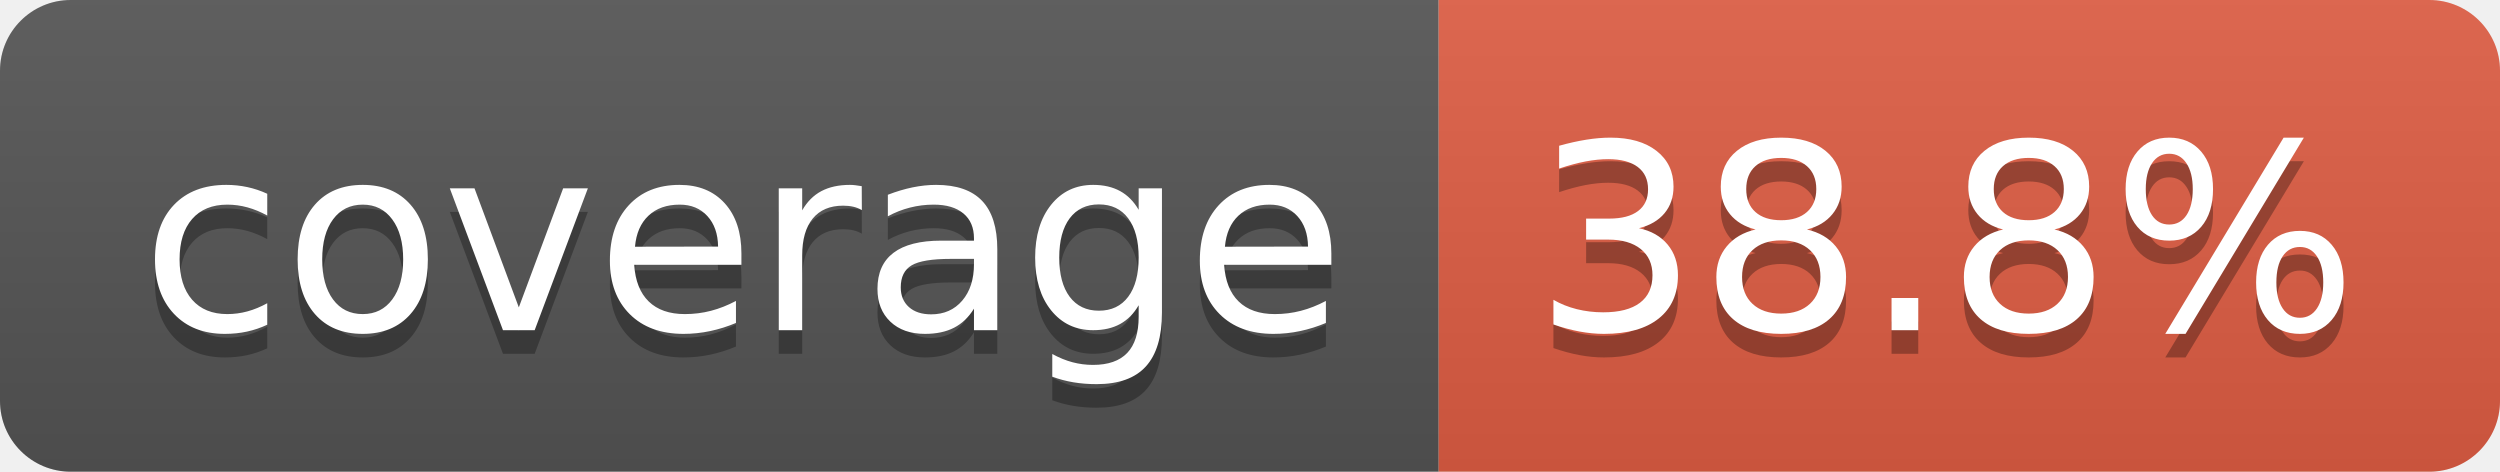
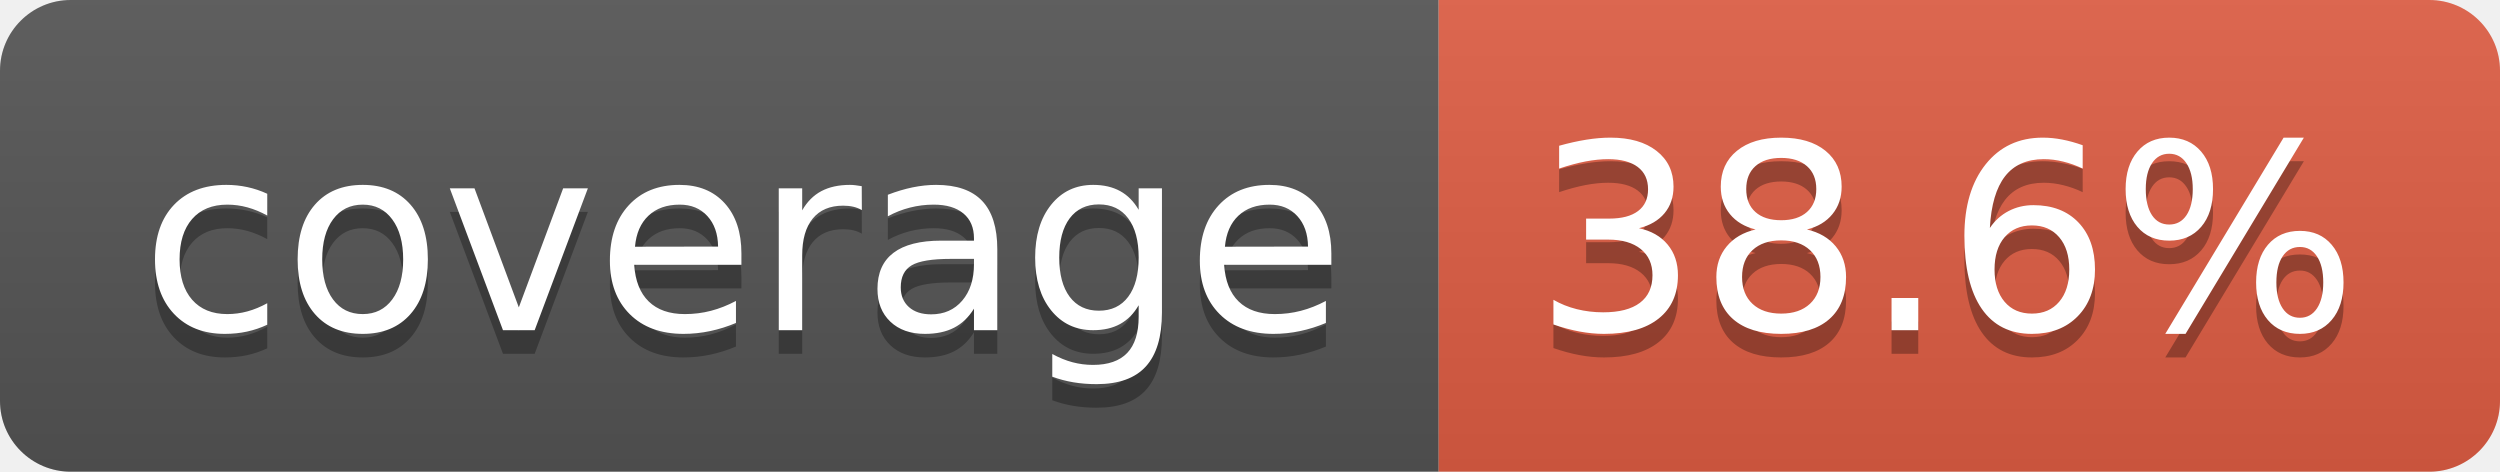
- <svg xmlns="http://www.w3.org/2000/svg" width="106" height="20" role="img" aria-label="coverage: 38.8%">
+ <svg xmlns="http://www.w3.org/2000/svg" width="106" height="20" role="img" aria-label="coverage: 38.6%">
  <linearGradient id="s" x2="0" y2="100%">
    <stop offset="0" stop-color="#bbb" stop-opacity=".1" />
    <stop offset="1" stop-opacity=".1" />
  </linearGradient>
  <clipPath id="r">
    <rect width="106" height="20" rx="3" fill="#fff" />
  </clipPath>
  <g clip-path="url(#r)">
    <rect width="61" height="20" fill="#555" />
    <rect x="61" width="45" height="20" fill="#e05d44" />
    <rect width="106" height="20" fill="url(#s)" />
  </g>
  <g fill="#fff" text-anchor="middle" font-family="Verdana,Geneva,DejaVu Sans,sans-serif" text-rendering="geometricPrecision" font-size="110">
    <text aria-hidden="true" x="315" y="150" fill="#010101" fill-opacity=".3" transform="scale(.1)" textLength="510">coverage</text>
    <text x="315" y="140" transform="scale(.1)" fill="#fff" textLength="510">coverage</text>
-     <text aria-hidden="true" x="825" y="150" fill="#010101" fill-opacity=".3" transform="scale(.1)" textLength="350">38.8%</text>
-     <text x="825" y="140" transform="scale(.1)" fill="#fff" textLength="350">38.8%</text>
+     <text aria-hidden="true" x="825" y="150" fill="#010101" fill-opacity=".3" transform="scale(.1)" textLength="350">38.6%</text>
+     <text x="825" y="140" transform="scale(.1)" fill="#fff" textLength="350">38.6%</text>
  </g>
</svg>
